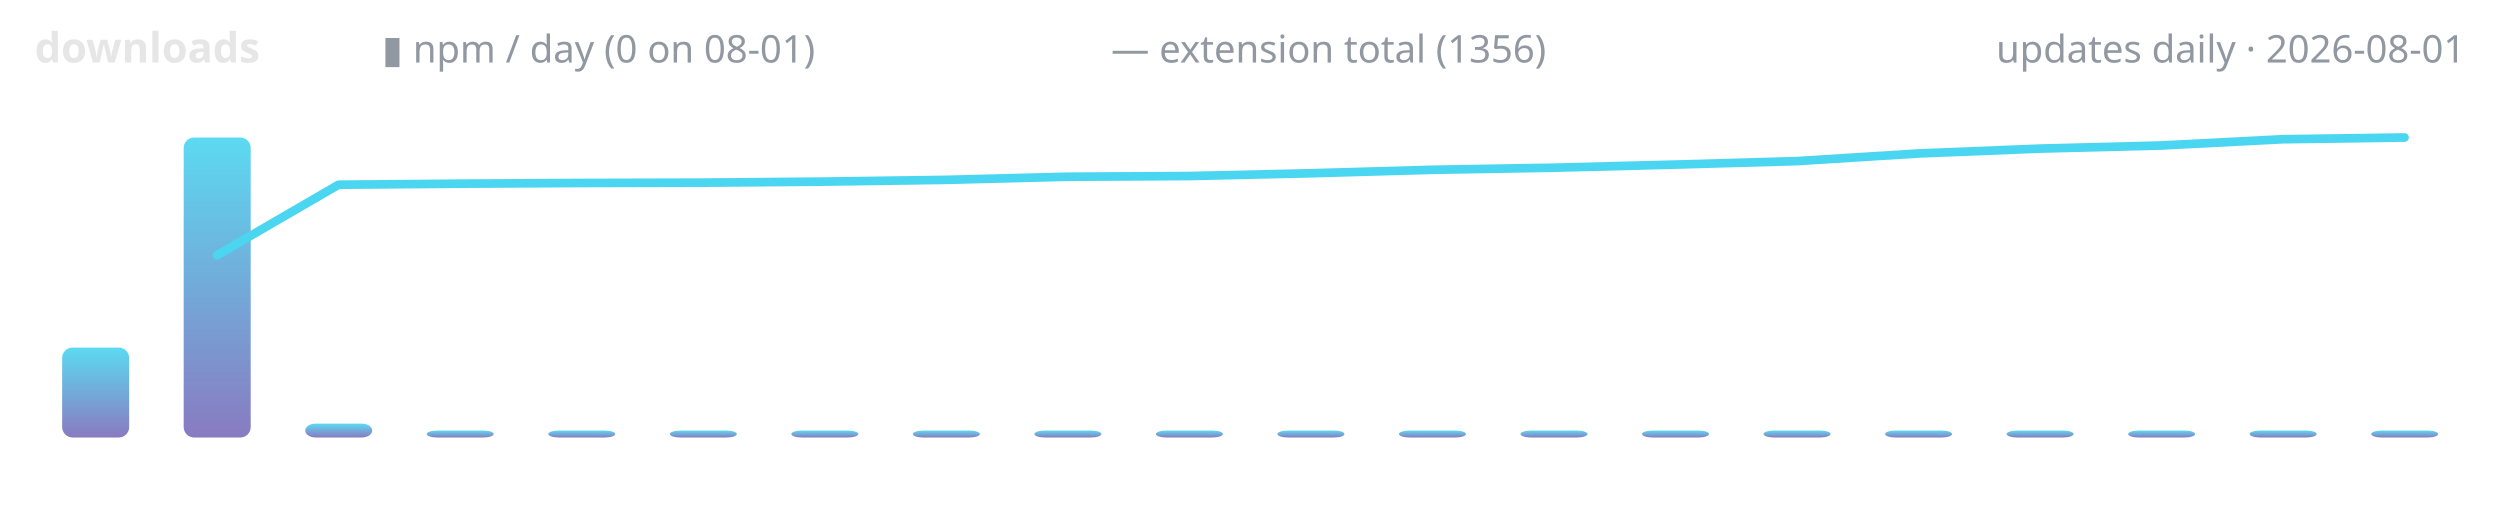
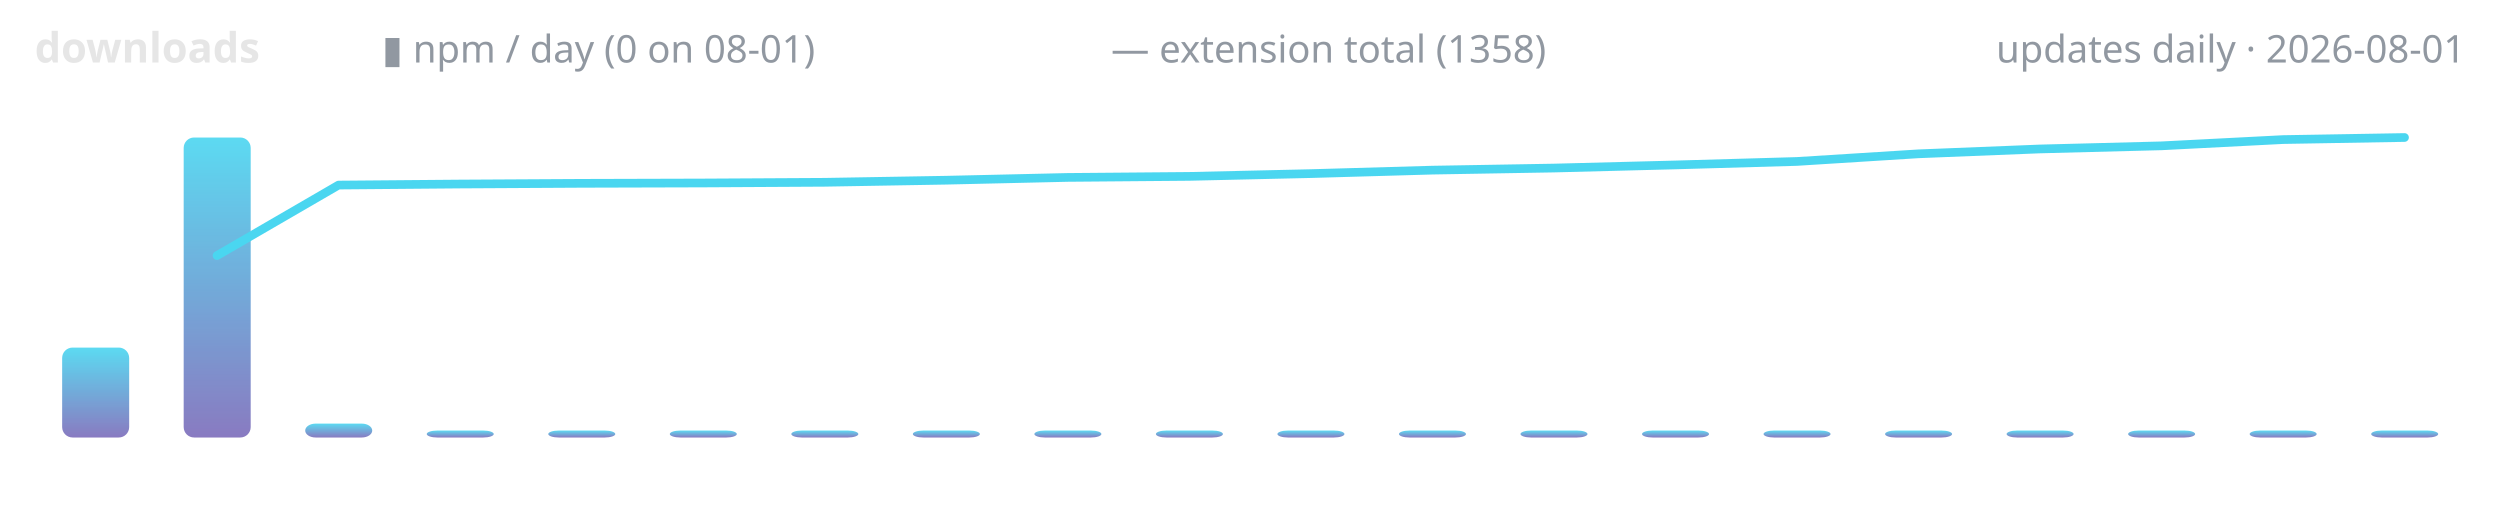
<svg xmlns="http://www.w3.org/2000/svg" width="720" height="150" viewBox="0 0 720 150" role="img" aria-label="lodestone downloads over time">
  <defs>
    <linearGradient id="g" x1="0" y1="1" x2="0" y2="0">
      <stop offset="0" stop-color="#7c6cba" />
      <stop offset="1" stop-color="#4ad6f0" />
    </linearGradient>
  </defs>
  <text x="10" y="18" font-family="ui-sans-serif,system-ui,sans-serif" font-size="12" font-weight="600" fill="#e6e6e6" text-anchor="start">downloads</text>
  <text x="110" y="18" font-family="ui-sans-serif,system-ui,sans-serif" font-size="11" font-weight="400" fill="#9198a1" text-anchor="start">▮ npm / day (0 on 08-01)</text>
-   <text x="320" y="18" font-family="ui-sans-serif,system-ui,sans-serif" font-size="11" font-weight="400" fill="#9198a1" text-anchor="start">— extension total (1356)</text>
+   <text x="320" y="18" font-family="ui-sans-serif,system-ui,sans-serif" font-size="11" font-weight="400" fill="#9198a1" text-anchor="start">— extension total (1358)</text>
  <text x="710" y="18" font-family="ui-sans-serif,system-ui,sans-serif" font-size="11" font-weight="400" fill="#9198a1" text-anchor="end">updates daily · 2026-08-01</text>
  <rect x="17.9" y="100.1" width="19.3" height="25.9" rx="3" fill="url(#g)" opacity="0.9" />
  <rect x="52.9" y="39.6" width="19.3" height="86.4" rx="3" fill="url(#g)" opacity="0.9" />
  <rect x="87.9" y="122.0" width="19.3" height="4.0" rx="3" fill="url(#g)" opacity="0.9" />
  <rect x="122.9" y="124.0" width="19.3" height="2.0" rx="3" fill="url(#g)" opacity="0.9" />
  <rect x="157.9" y="124.0" width="19.3" height="2.0" rx="3" fill="url(#g)" opacity="0.9" />
  <rect x="192.9" y="124.0" width="19.3" height="2.0" rx="3" fill="url(#g)" opacity="0.9" />
  <rect x="227.9" y="124.0" width="19.3" height="2.0" rx="3" fill="url(#g)" opacity="0.9" />
  <rect x="262.9" y="124.0" width="19.3" height="2.0" rx="3" fill="url(#g)" opacity="0.9" />
  <rect x="297.9" y="124.0" width="19.3" height="2.0" rx="3" fill="url(#g)" opacity="0.9" />
  <rect x="332.9" y="124.0" width="19.3" height="2.0" rx="3" fill="url(#g)" opacity="0.9" />
  <rect x="367.9" y="124.0" width="19.3" height="2.0" rx="3" fill="url(#g)" opacity="0.9" />
  <rect x="402.9" y="124.0" width="19.3" height="2.0" rx="3" fill="url(#g)" opacity="0.9" />
  <rect x="437.9" y="124.0" width="19.3" height="2.0" rx="3" fill="url(#g)" opacity="0.9" />
  <rect x="472.9" y="124.0" width="19.3" height="2.0" rx="3" fill="url(#g)" opacity="0.9" />
  <rect x="507.9" y="124.0" width="19.3" height="2.0" rx="3" fill="url(#g)" opacity="0.9" />
  <rect x="542.9" y="124.0" width="19.3" height="2.0" rx="3" fill="url(#g)" opacity="0.9" />
  <rect x="577.9" y="124.0" width="19.3" height="2.0" rx="3" fill="url(#g)" opacity="0.9" />
  <rect x="612.9" y="124.0" width="19.3" height="2.0" rx="3" fill="url(#g)" opacity="0.9" />
  <rect x="647.9" y="124.0" width="19.3" height="2.0" rx="3" fill="url(#g)" opacity="0.9" />
  <rect x="682.9" y="124.0" width="19.3" height="2.0" rx="3" fill="url(#g)" opacity="0.9" />
-   <polyline points="62.5,73.5 97.5,53.2 132.5,52.9 167.5,52.7 202.5,52.6 237.5,52.3 272.5,51.8 307.5,50.9 342.5,50.7 377.5,49.9 412.5,48.9 447.5,48.3 482.5,47.4 517.5,46.4 552.5,44.2 587.5,42.8 622.5,41.9 657.5,40.1 692.5,39.6" fill="none" stroke="#4ad6f0" stroke-width="2.5" stroke-linecap="round" stroke-linejoin="round" />
+   <polyline points="62.5,73.6 97.5,53.3 132.5,53.0 167.5,52.8 202.5,52.7 237.5,52.5 272.5,51.9 307.5,51.1 342.5,50.8 377.5,50.0 412.5,49.0 447.5,48.4 482.5,47.5 517.5,46.5 552.5,44.3 587.5,42.9 622.5,42.0 657.5,40.2 692.5,39.6" fill="none" stroke="#4ad6f0" stroke-width="2.5" stroke-linecap="round" stroke-linejoin="round" />
</svg>
